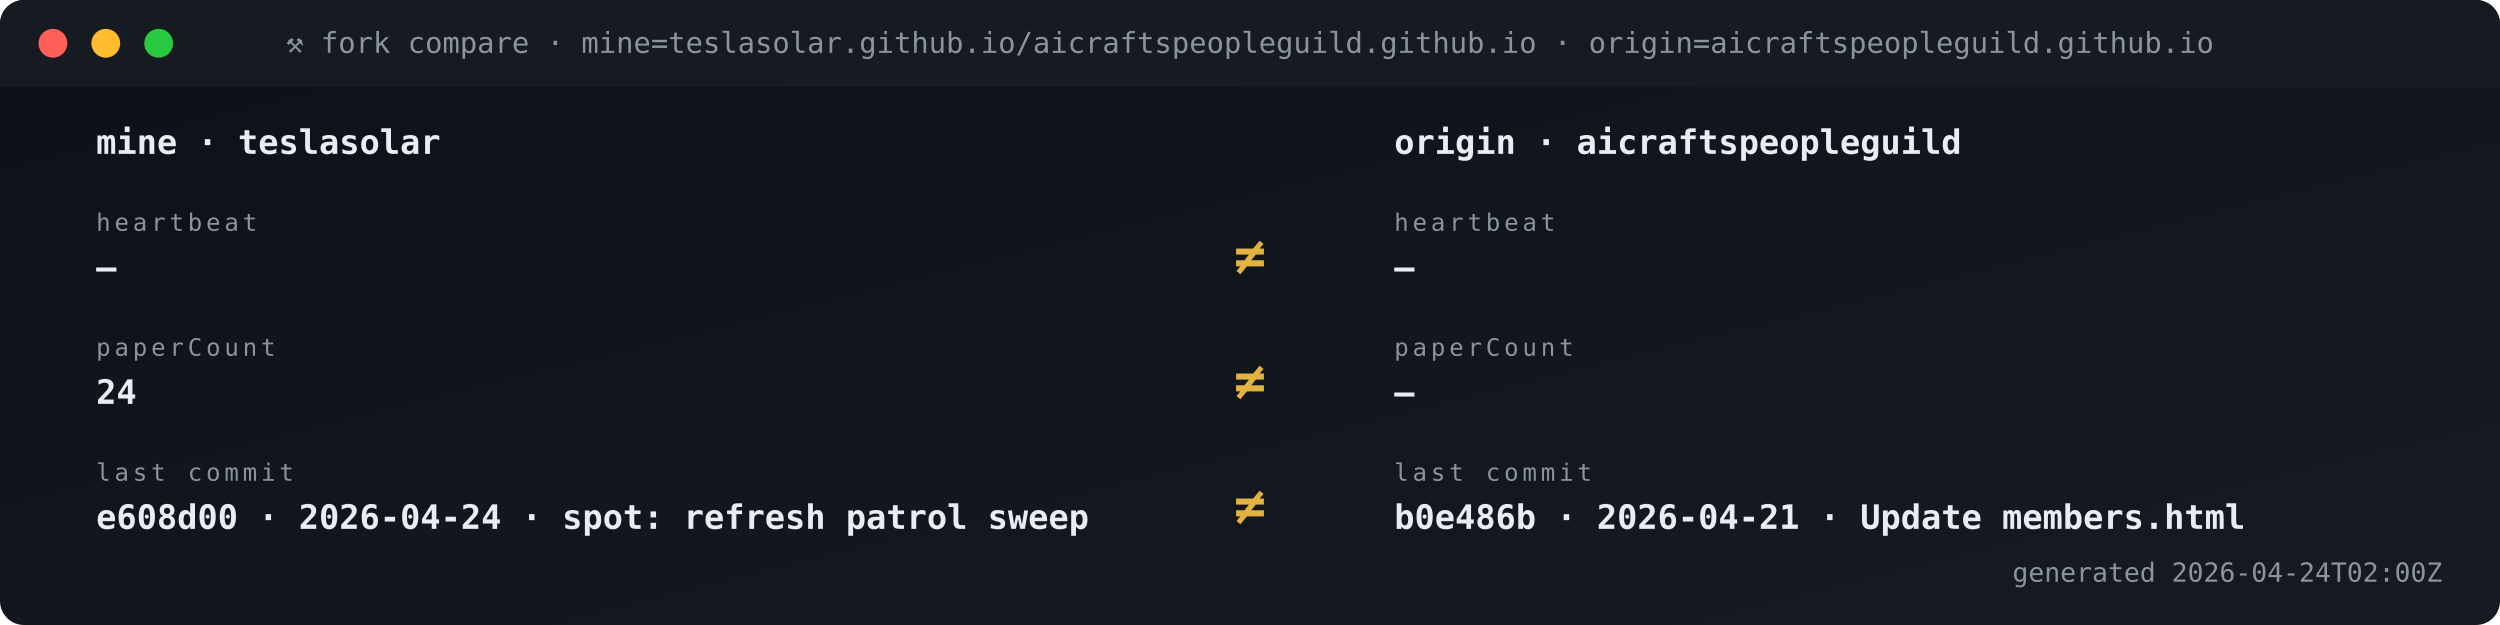
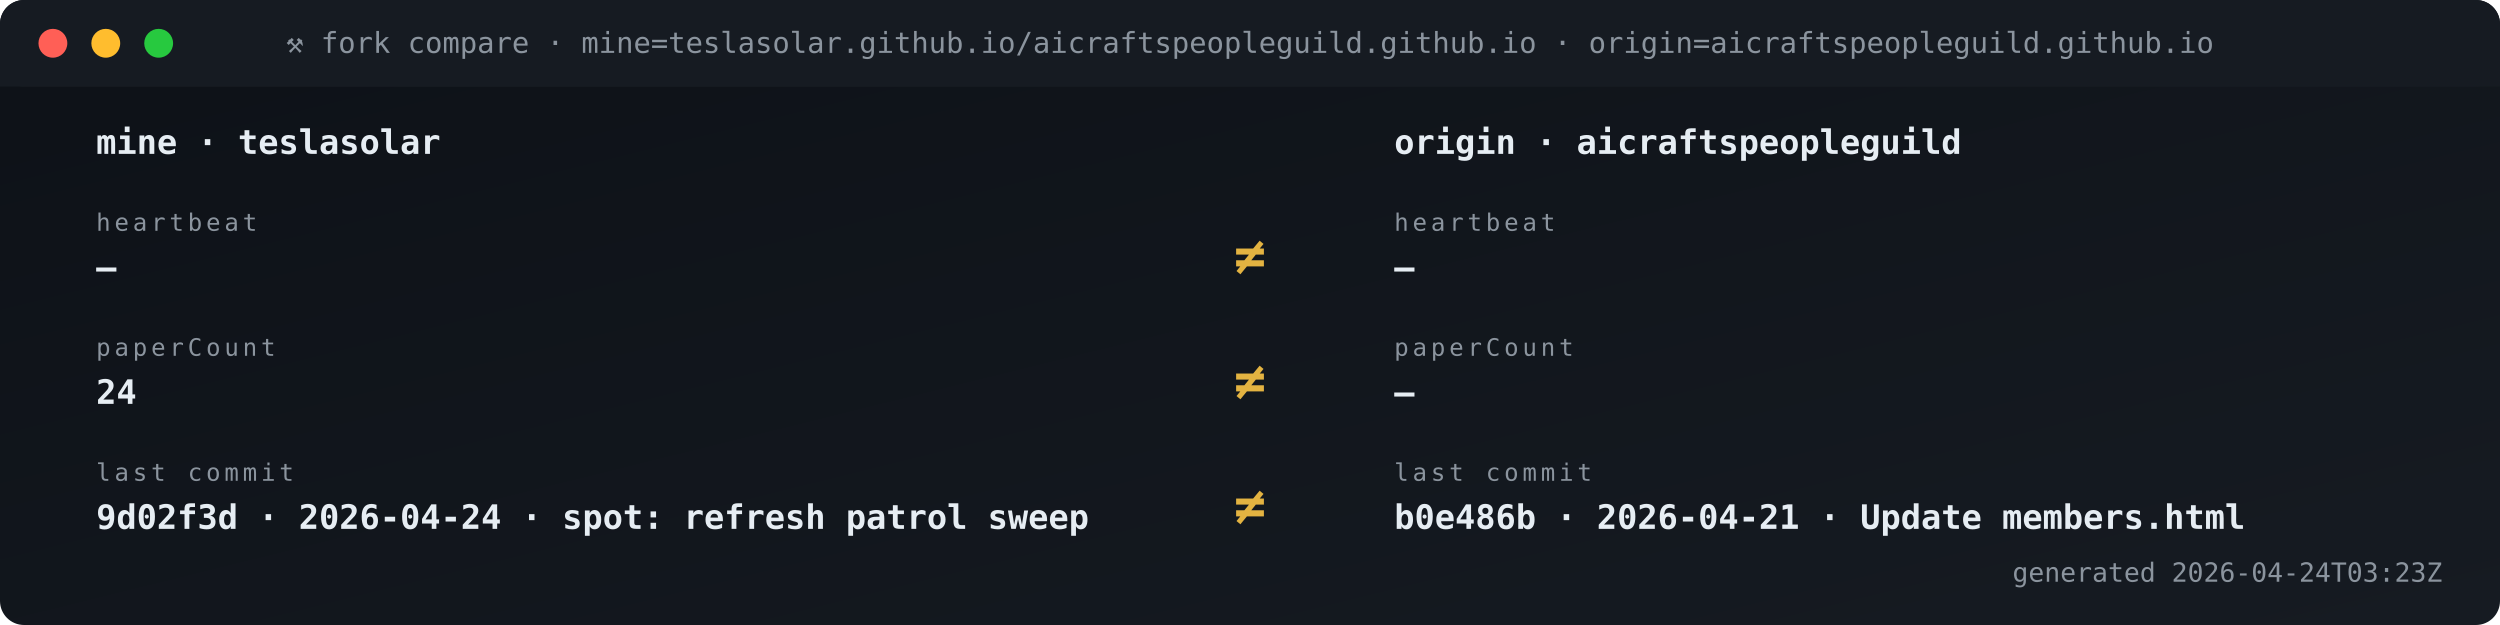
<svg xmlns="http://www.w3.org/2000/svg" viewBox="0 0 1040 260" width="1040" height="260" role="img" aria-label="Fork vs origin compare">
  <defs>
    <linearGradient id="gBg" x1="0" x2="1" y1="0" y2="1">
      <stop offset="0" stop-color="#0d1117" />
      <stop offset="1" stop-color="#161b22" />
    </linearGradient>
    <style>
      .t{font-family:'SFMono-Regular',Consolas,monospace}
      .lb{fill:#8b949e;font-size:10px;text-transform:uppercase;letter-spacing:1.6px}
      .va{fill:#e6edf3;font-size:20px;font-weight:700}
      .vs{fill:#e6edf3;font-size:14px;font-weight:600}
      .lo{fill:#79c0ff;font-size:11px}
      .sub{fill:#8b949e;font-size:11px}
      .g{fill:#3fb950} .a{fill:#e3b341} .r{fill:#f85149}
      .p{fill:#a371f7} .o{fill:#f0883e}
      .pulse{animation:plz 1.8s ease-out infinite}
      @keyframes plz{
        0%{transform:scale(1);opacity:.85}
        45%{transform:scale(1.35);opacity:.3}
        100%{transform:scale(1.8);opacity:0}
      }
      .spin{animation:sp 4s linear infinite;transform-origin:center}
      @keyframes sp{from{transform:rotate(0)}to{transform:rotate(360deg)}}
    </style>
  </defs>
  <rect width="1040" height="260" rx="10" fill="url(#gBg)" />
  <rect x="0" y="0" width="1040" height="36" rx="10" fill="#161b22" />
  <rect x="0" y="26" width="1040" height="10" fill="#161b22" />
  <circle cx="22" cy="18" r="6" fill="#ff5f56" />
  <circle cx="44" cy="18" r="6" fill="#ffbd2e" />
  <circle cx="66" cy="18" r="6" fill="#27c93f" />
  <text x="520" y="22" text-anchor="middle" class="t" font-size="12" fill="#8b949e">⚒ fork compare · mine=teslasolar.github.io/aicraftspeopleguild.github.io  ·  origin=aicraftspeopleguild.github.io</text>
  <text x="40" y="64" class="t vs">mine  ·  teslasolar</text>
  <text x="580" y="64" class="t vs">origin  ·  aicraftspeopleguild</text>
  <text x="40" y="96" class="t lb">heartbeat</text>
  <text x="40" y="116" class="t vs">—</text>
  <text x="580" y="96" class="t lb">heartbeat</text>
  <text x="580" y="116" class="t vs">—</text>
  <text x="520" y="114" text-anchor="middle" class="t" font-size="22" font-weight="700" fill="#e3b341">≠</text>
  <text x="40" y="148" class="t lb">paperCount</text>
  <text x="40" y="168" class="t vs">24</text>
  <text x="580" y="148" class="t lb">paperCount</text>
  <text x="580" y="168" class="t vs">—</text>
  <text x="520" y="166" text-anchor="middle" class="t" font-size="22" font-weight="700" fill="#e3b341">≠</text>
  <text x="40" y="200" class="t lb">last commit</text>
-   <text x="40" y="220" class="t vs">e608d00 · 2026-04-24 · spot: refresh patrol sweep</text>
+   <text x="40" y="220" class="t vs">9d02f3d · 2026-04-24 · spot: refresh patrol sweep</text>
  <text x="580" y="200" class="t lb">last commit</text>
  <text x="580" y="220" class="t vs">b0e486b · 2026-04-21 · Update members.html</text>
  <text x="520" y="218" text-anchor="middle" class="t" font-size="22" font-weight="700" fill="#e3b341">≠</text>
-   <text x="1016" y="242" text-anchor="end" class="t sub">generated 2026-04-24T02:00Z</text>
+   <text x="1016" y="242" text-anchor="end" class="t sub">generated 2026-04-24T03:23Z</text>
</svg>
